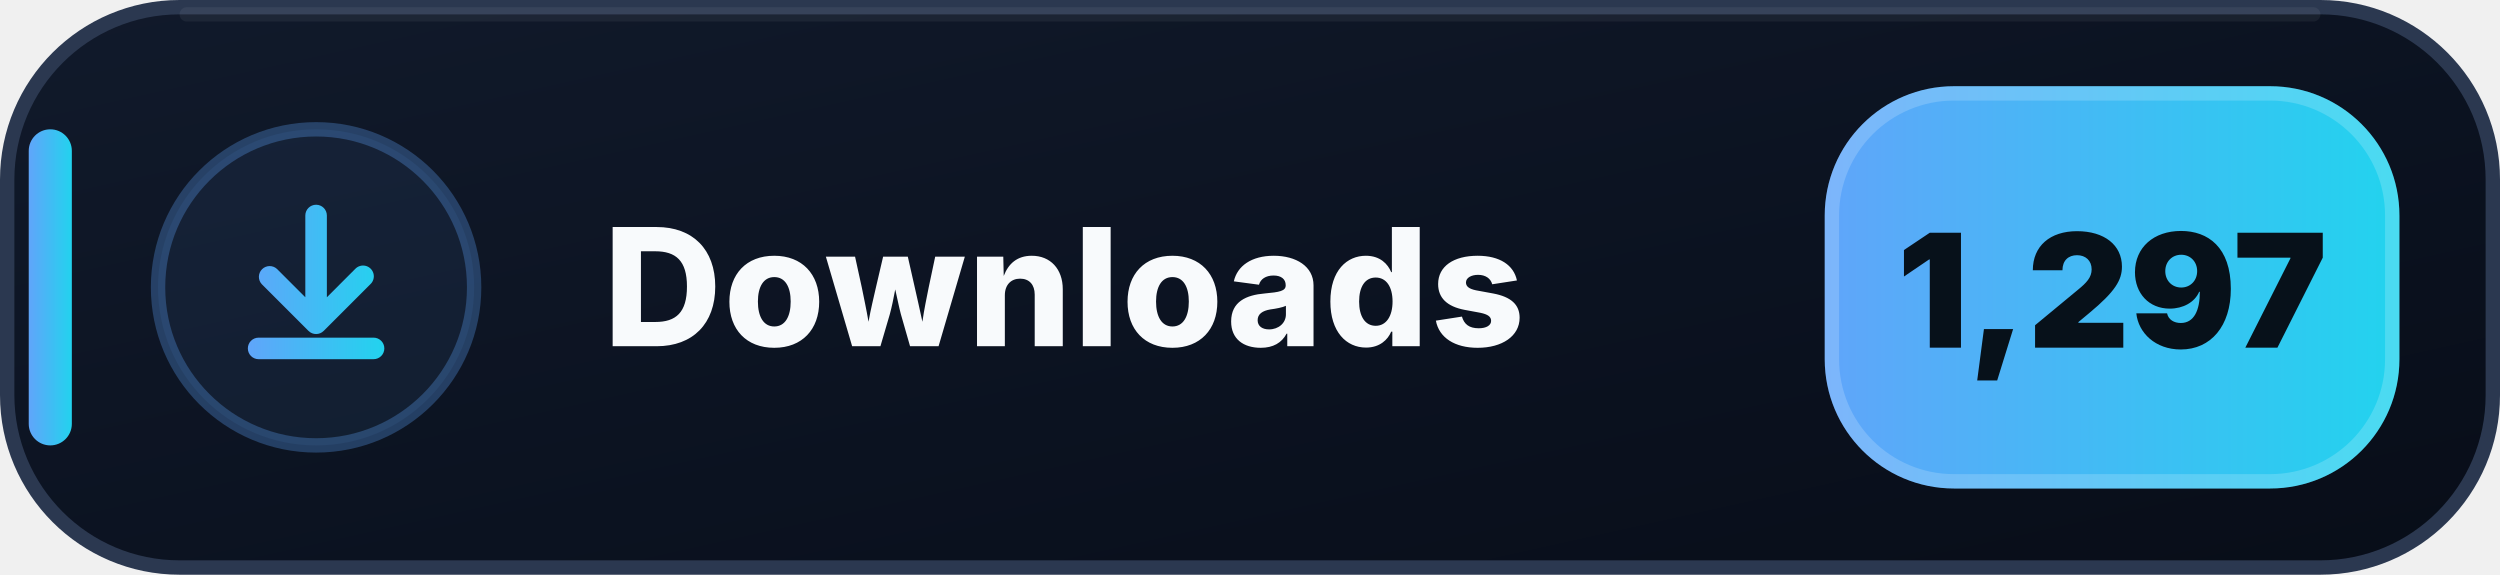
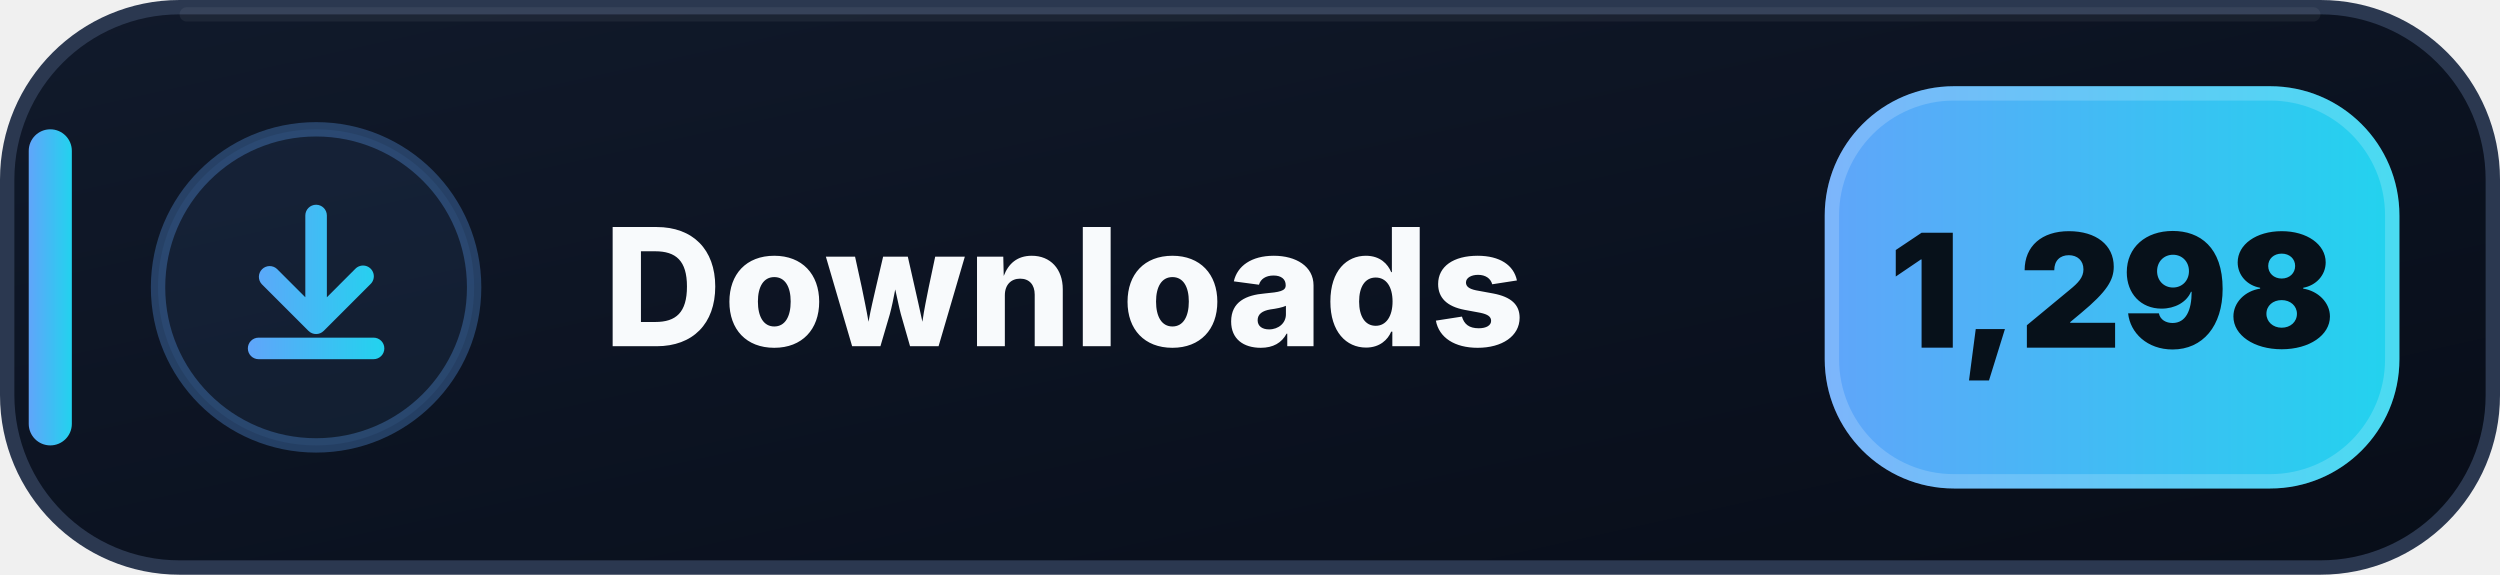
- <svg xmlns="http://www.w3.org/2000/svg" width="174" height="40" viewBox="0 0 174 40" role="img" aria-label="Downloads: 1,297">
+ <svg xmlns="http://www.w3.org/2000/svg" width="174" height="40" viewBox="0 0 174 40" role="img" aria-label="Downloads: 1,298">
  <defs>
    <linearGradient id="downloads-bg" x1="0" y1="0" x2="1" y2="1">
      <stop offset="0" stop-color="#111A2B" />
      <stop offset=".58" stop-color="#0B1220" />
      <stop offset="1" stop-color="#080D18" />
    </linearGradient>
    <linearGradient id="downloads-accent" x1="0" y1="0" x2="1" y2="0">
      <stop offset="0" stop-color="#60A5FA" />
      <stop offset="1" stop-color="#22D3EE" />
    </linearGradient>
  </defs>
  <rect x=".5" y=".5" width="173" height="39" rx="12" fill="url(#downloads-bg)" stroke="#2B3850" />
  <path d="M13 1h148" stroke="#FFFFFF" stroke-opacity=".055" stroke-linecap="round" />
  <rect x="2" y="9" width="3" height="22" rx="1.5" fill="url(#downloads-accent)" />
  <circle cx="22" cy="20" r="11" fill="#60A5FA" fill-opacity=".075" stroke="#60A5FA" stroke-opacity=".3" />
  <g transform="translate(14 12)" fill="url(#downloads-accent)">
    <path d="M8 2.25a.75.75 0 0 1 .75.75v5.69l1.97-1.97a.75.75 0 1 1 1.06 1.06l-3.25 3.25a.75.75 0 0 1-1.06 0L4.22 7.78a.75.75 0 0 1 1.06-1.06l1.97 1.97V3A.75.75 0 0 1 8 2.25Zm-4.75 10a.75.75 0 0 1 .75-.75h8a.75.75 0 0 1 0 1.5H4a.75.75 0 0 1-.75-.75Z" />
  </g>
  <text x="42" y="24.1" fill="#F8FAFC" font-family="Segoe UI,Inter,Arial,sans-serif" font-size="11.4" font-weight="800" letter-spacing=".12">Downloads</text>
  <rect x="127" y="6" width="40" height="28" rx="9" fill="url(#downloads-accent)" />
  <rect x="127.5" y="6.5" width="39" height="27" rx="8.5" fill="none" stroke="#FFFFFF" stroke-opacity=".18" />
-   <text x="147" y="24.2" text-anchor="middle" fill="#07111A" font-family="Segoe UI,Inter,Arial,sans-serif" font-size="11" font-weight="900">1,297</text>
+   <text x="147" y="24.2" text-anchor="middle" fill="#07111A" font-family="Segoe UI,Inter,Arial,sans-serif" font-size="11" font-weight="900">1,298</text>
</svg>
